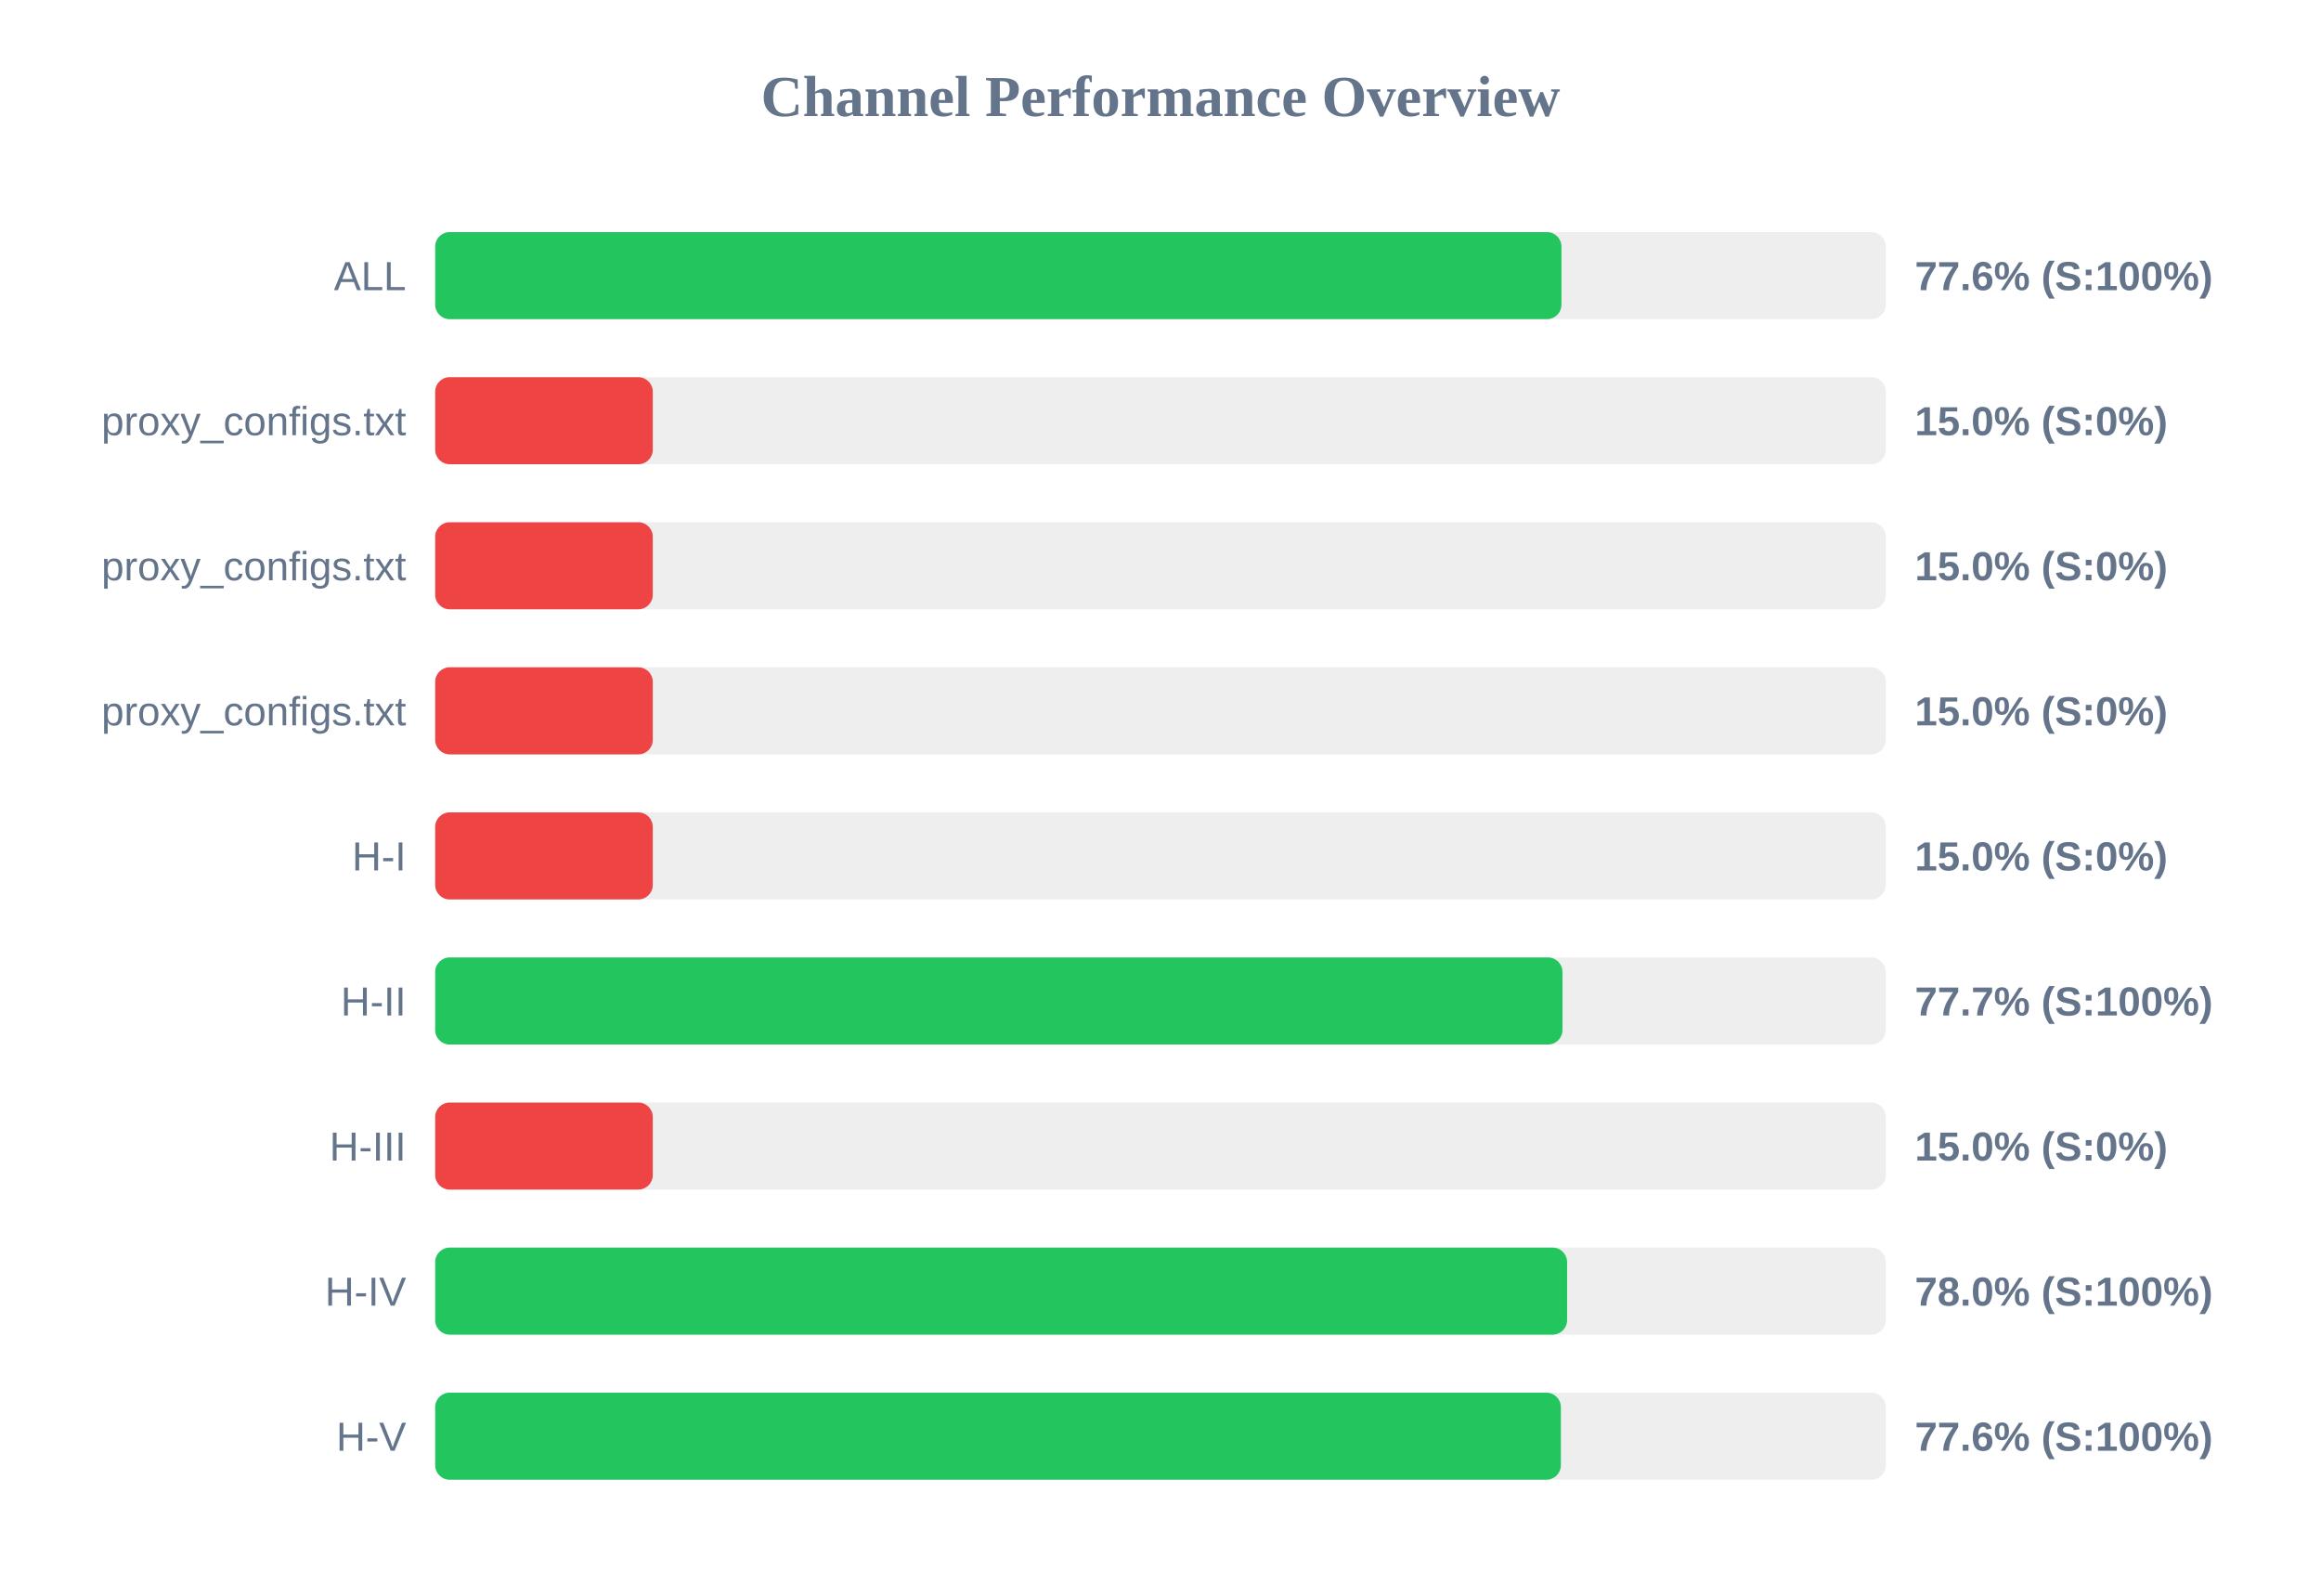
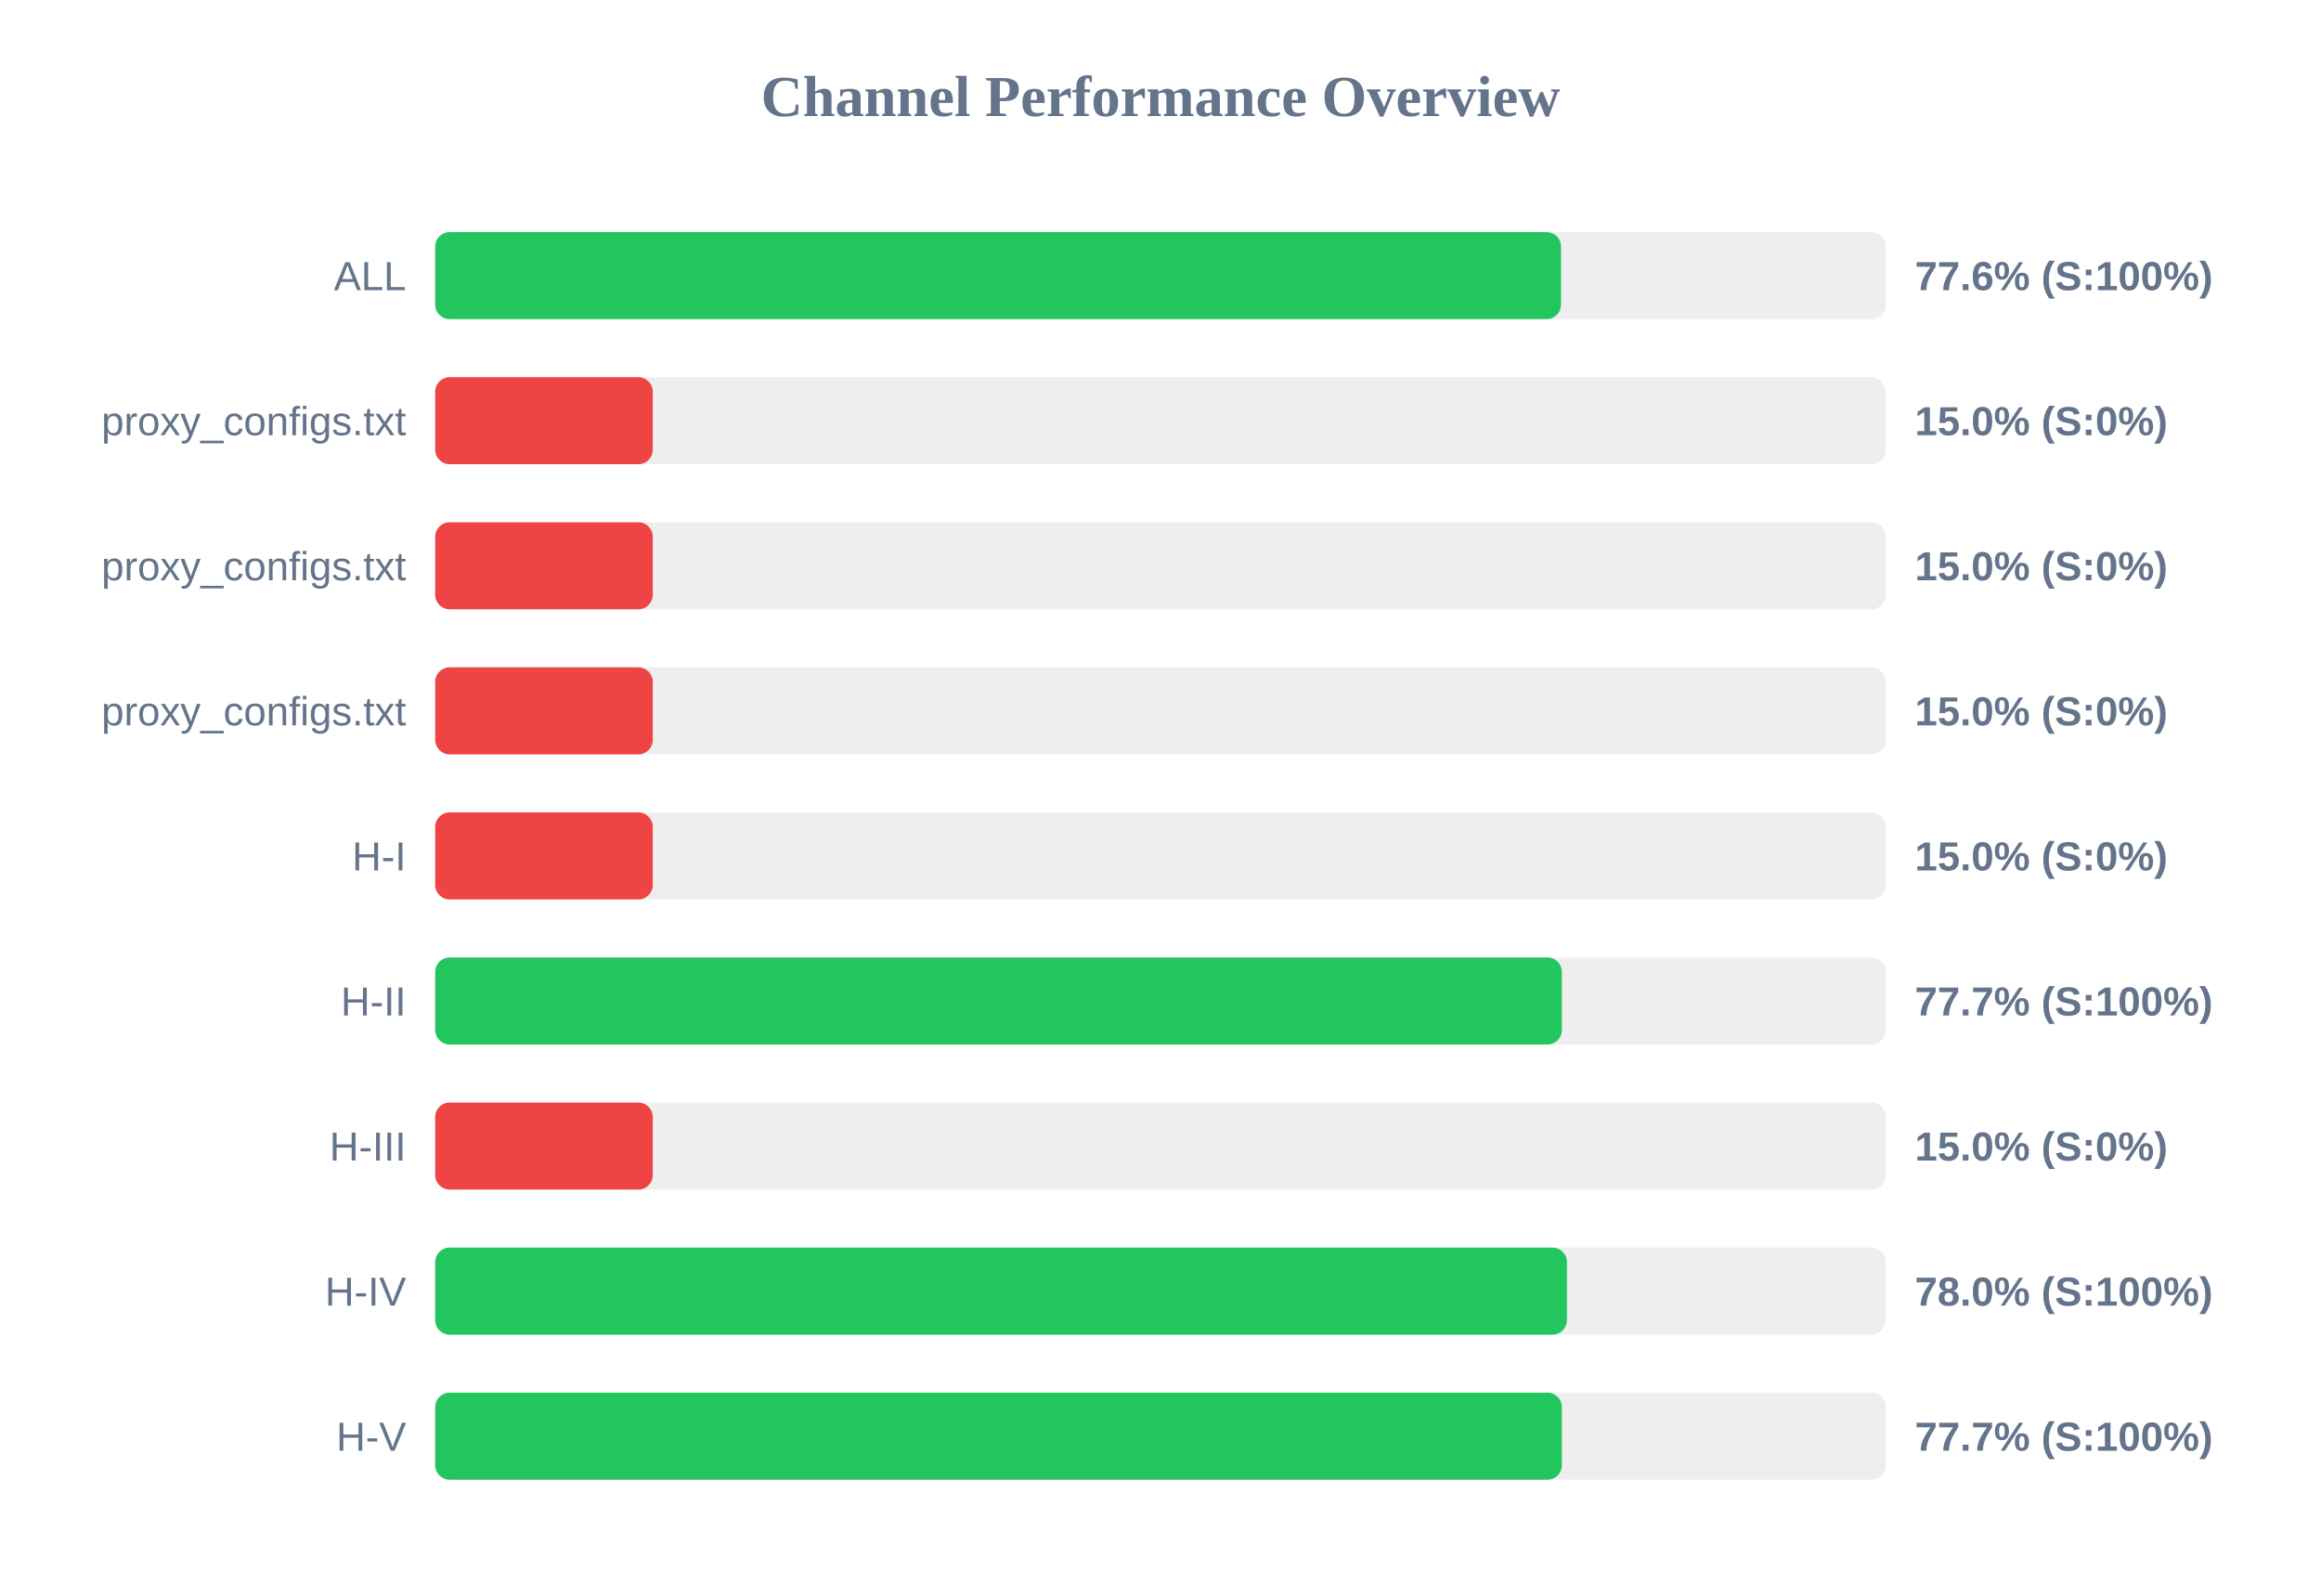
<svg xmlns="http://www.w3.org/2000/svg" width="800" height="550" version="1.1">
  <style>
        .row { font: 14px Arial; fill: #64748b; }
        .score { font: bold 14px Arial; fill: #64748b; }
    </style>
  <text x="400" y="40" text-anchor="middle" font-size="20px" font-weight="bold" fill="#64748b">Channel Performance Overview</text>
  <rect x="150" y="80" width="500" height="30" fill="#eee" rx="5" />
-   <rect x="150" y="80" width="388.2" height="30" fill="#22c55e" rx="5" />
+   <rect x="150" y="80" width="388.05" height="30" fill="#22c55e" rx="5" />
  <text x="140" y="100" text-anchor="end" class="row">ALL</text>
  <text x="660" y="100" text-anchor="start" class="score">77.6% (S:100%)</text>
  <rect x="150" y="130" width="500" height="30" fill="#eee" rx="5" />
  <rect x="150" y="130" width="75.0" height="30" fill="#ef4444" rx="5" />
  <text x="140" y="150" text-anchor="end" class="row">proxy_configs.txt</text>
  <text x="660" y="150" text-anchor="start" class="score">15.0% (S:0%)</text>
  <rect x="150" y="180" width="500" height="30" fill="#eee" rx="5" />
  <rect x="150" y="180" width="75.0" height="30" fill="#ef4444" rx="5" />
  <text x="140" y="200" text-anchor="end" class="row">proxy_configs.txt</text>
  <text x="660" y="200" text-anchor="start" class="score">15.0% (S:0%)</text>
  <rect x="150" y="230" width="500" height="30" fill="#eee" rx="5" />
  <rect x="150" y="230" width="75.0" height="30" fill="#ef4444" rx="5" />
  <text x="140" y="250" text-anchor="end" class="row">proxy_configs.txt</text>
  <text x="660" y="250" text-anchor="start" class="score">15.0% (S:0%)</text>
  <rect x="150" y="280" width="500" height="30" fill="#eee" rx="5" />
  <rect x="150" y="280" width="75.0" height="30" fill="#ef4444" rx="5" />
  <text x="140" y="300" text-anchor="end" class="row">H-I</text>
  <text x="660" y="300" text-anchor="start" class="score">15.0% (S:0%)</text>
  <rect x="150" y="330" width="500" height="30" fill="#eee" rx="5" />
-   <rect x="150" y="330" width="388.55" height="30" fill="#22c55e" rx="5" />
+   <rect x="150" y="330" width="388.35" height="30" fill="#22c55e" rx="5" />
  <text x="140" y="350" text-anchor="end" class="row">H-II</text>
  <text x="660" y="350" text-anchor="start" class="score">77.7% (S:100%)</text>
  <rect x="150" y="380" width="500" height="30" fill="#eee" rx="5" />
  <rect x="150" y="380" width="75.0" height="30" fill="#ef4444" rx="5" />
  <text x="140" y="400" text-anchor="end" class="row">H-III</text>
  <text x="660" y="400" text-anchor="start" class="score">15.0% (S:0%)</text>
  <rect x="150" y="430" width="500" height="30" fill="#eee" rx="5" />
-   <rect x="150" y="430" width="390.15" height="30" fill="#22c55e" rx="5" />
+   <rect x="150" y="430" width="390.1" height="30" fill="#22c55e" rx="5" />
  <text x="140" y="450" text-anchor="end" class="row">H-IV</text>
  <text x="660" y="450" text-anchor="start" class="score">78.0% (S:100%)</text>
  <rect x="150" y="480" width="500" height="30" fill="#eee" rx="5" />
-   <rect x="150" y="480" width="388.0" height="30" fill="#22c55e" rx="5" />
+   <rect x="150" y="480" width="388.35" height="30" fill="#22c55e" rx="5" />
  <text x="140" y="500" text-anchor="end" class="row">H-V</text>
-   <text x="660" y="500" text-anchor="start" class="score">77.6% (S:100%)</text>
+   <text x="660" y="500" text-anchor="start" class="score">77.7% (S:100%)</text>
</svg>
